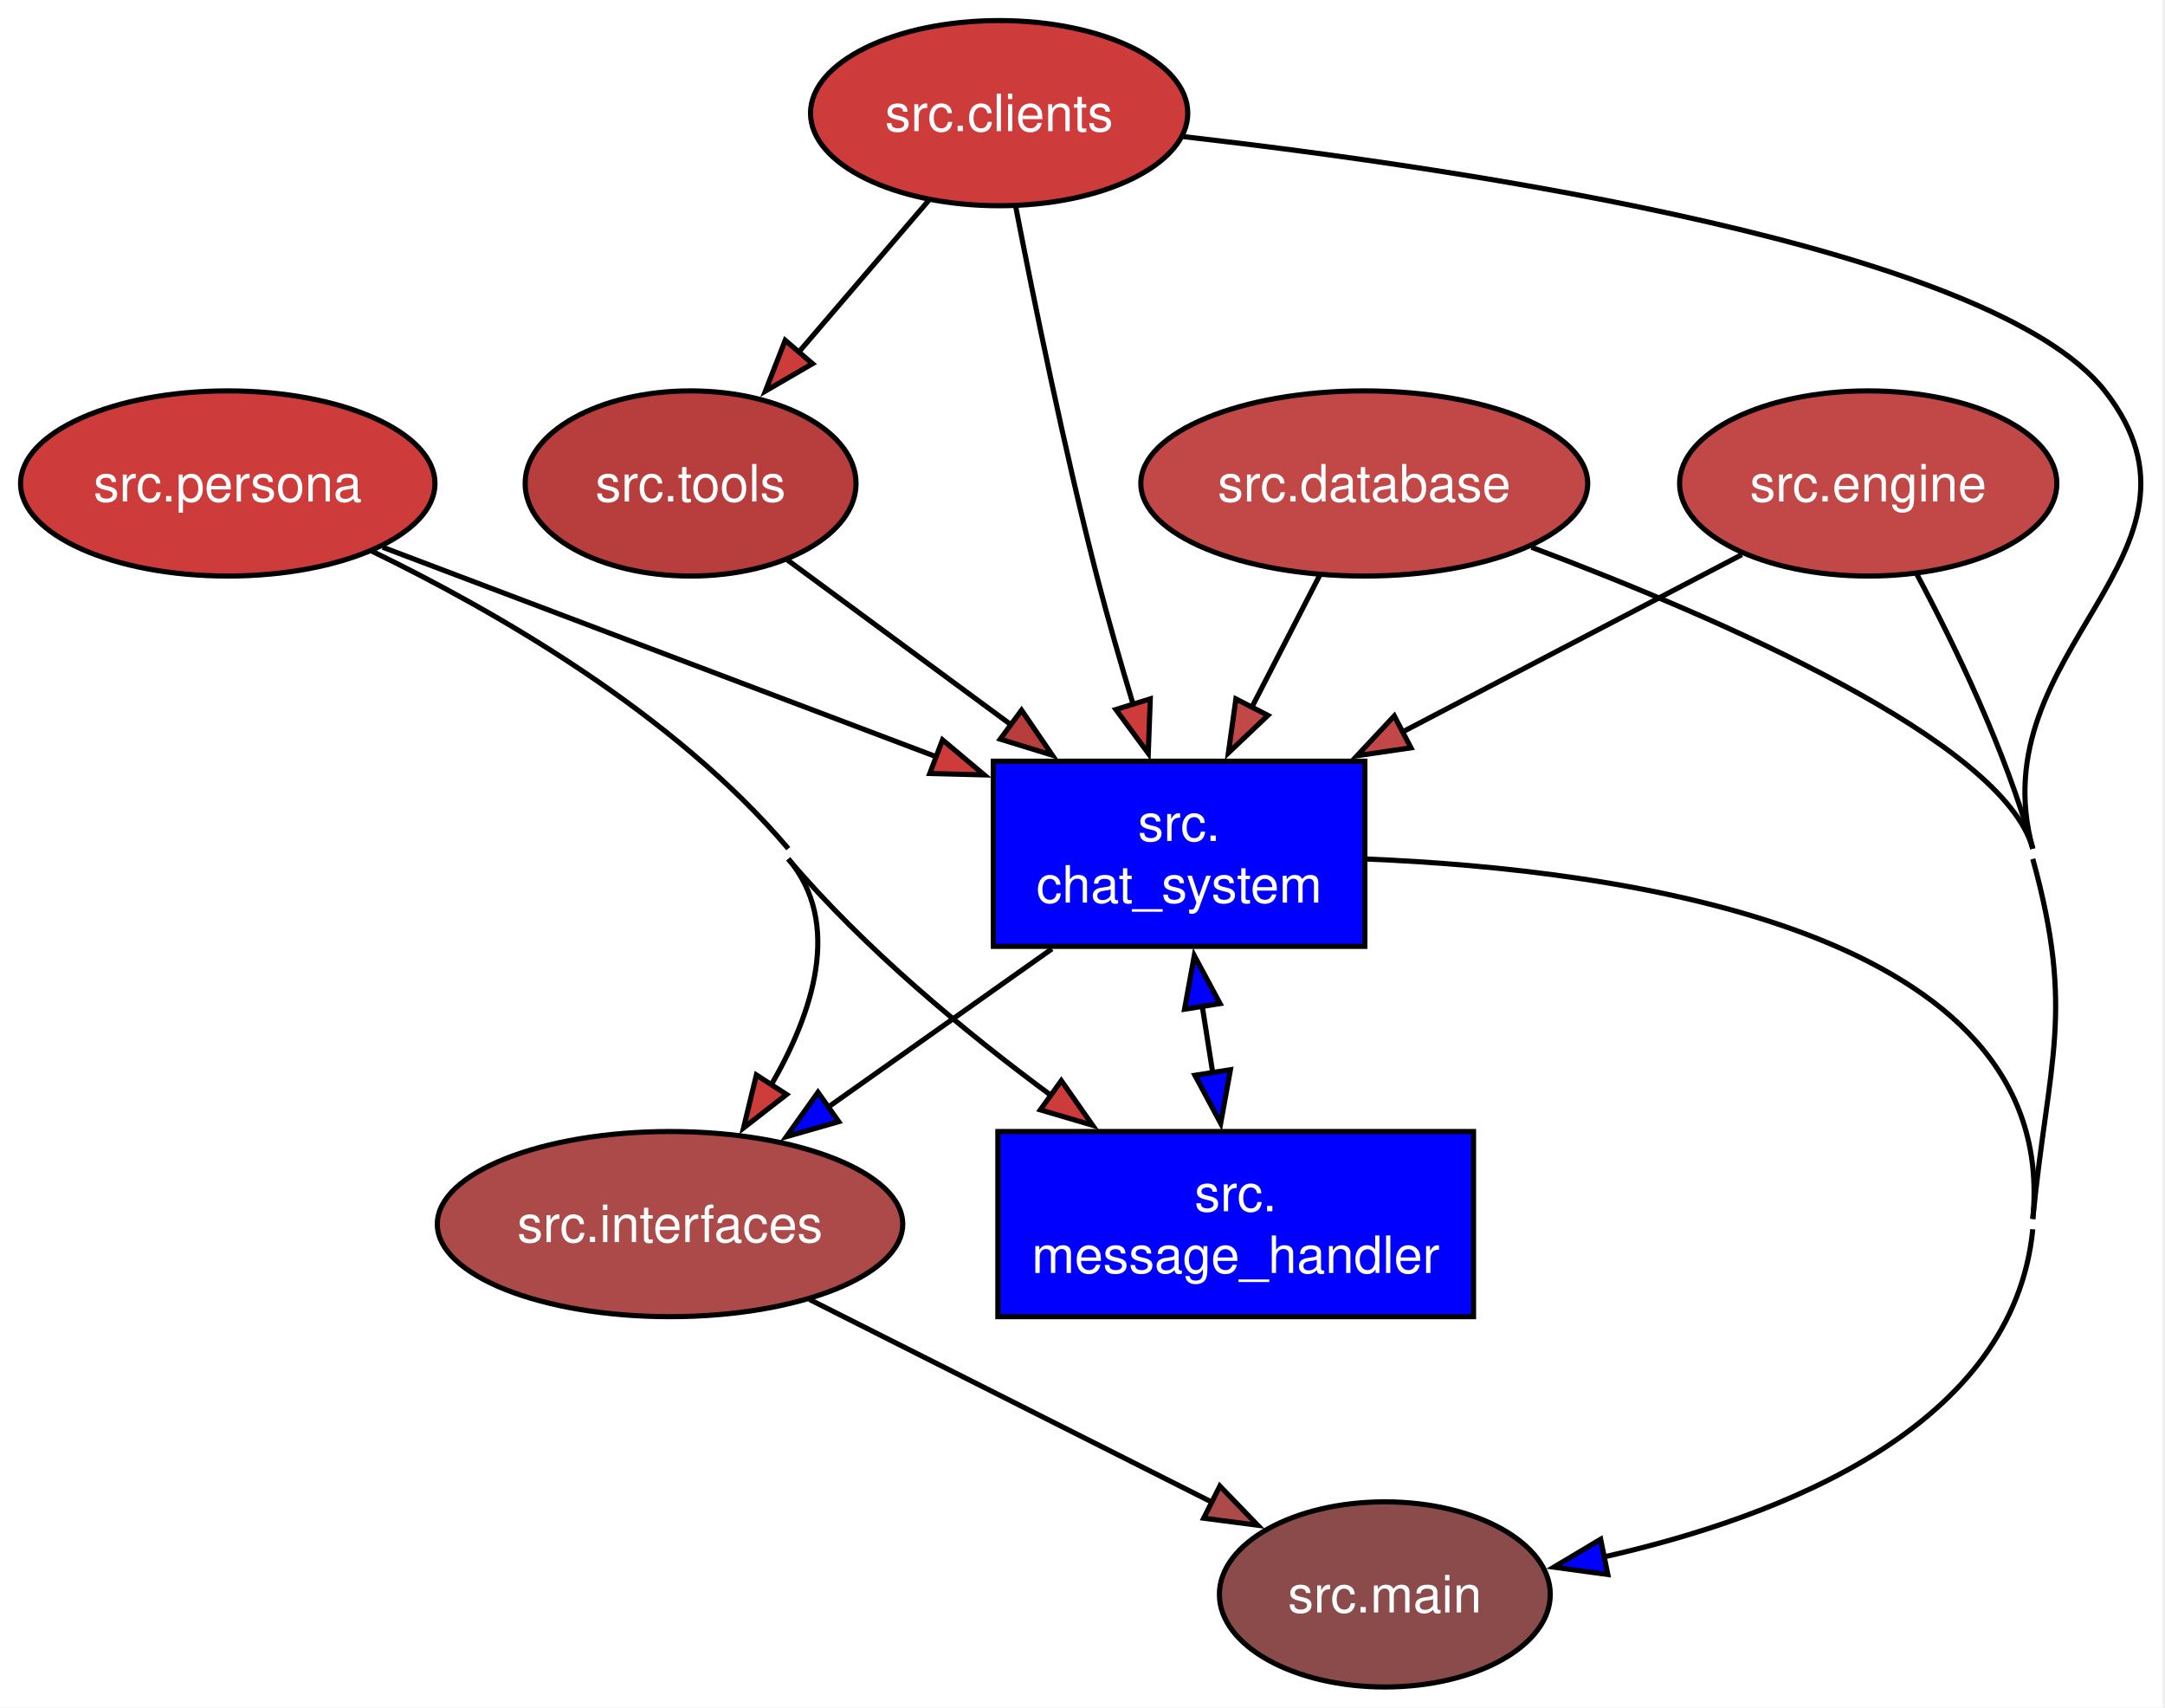
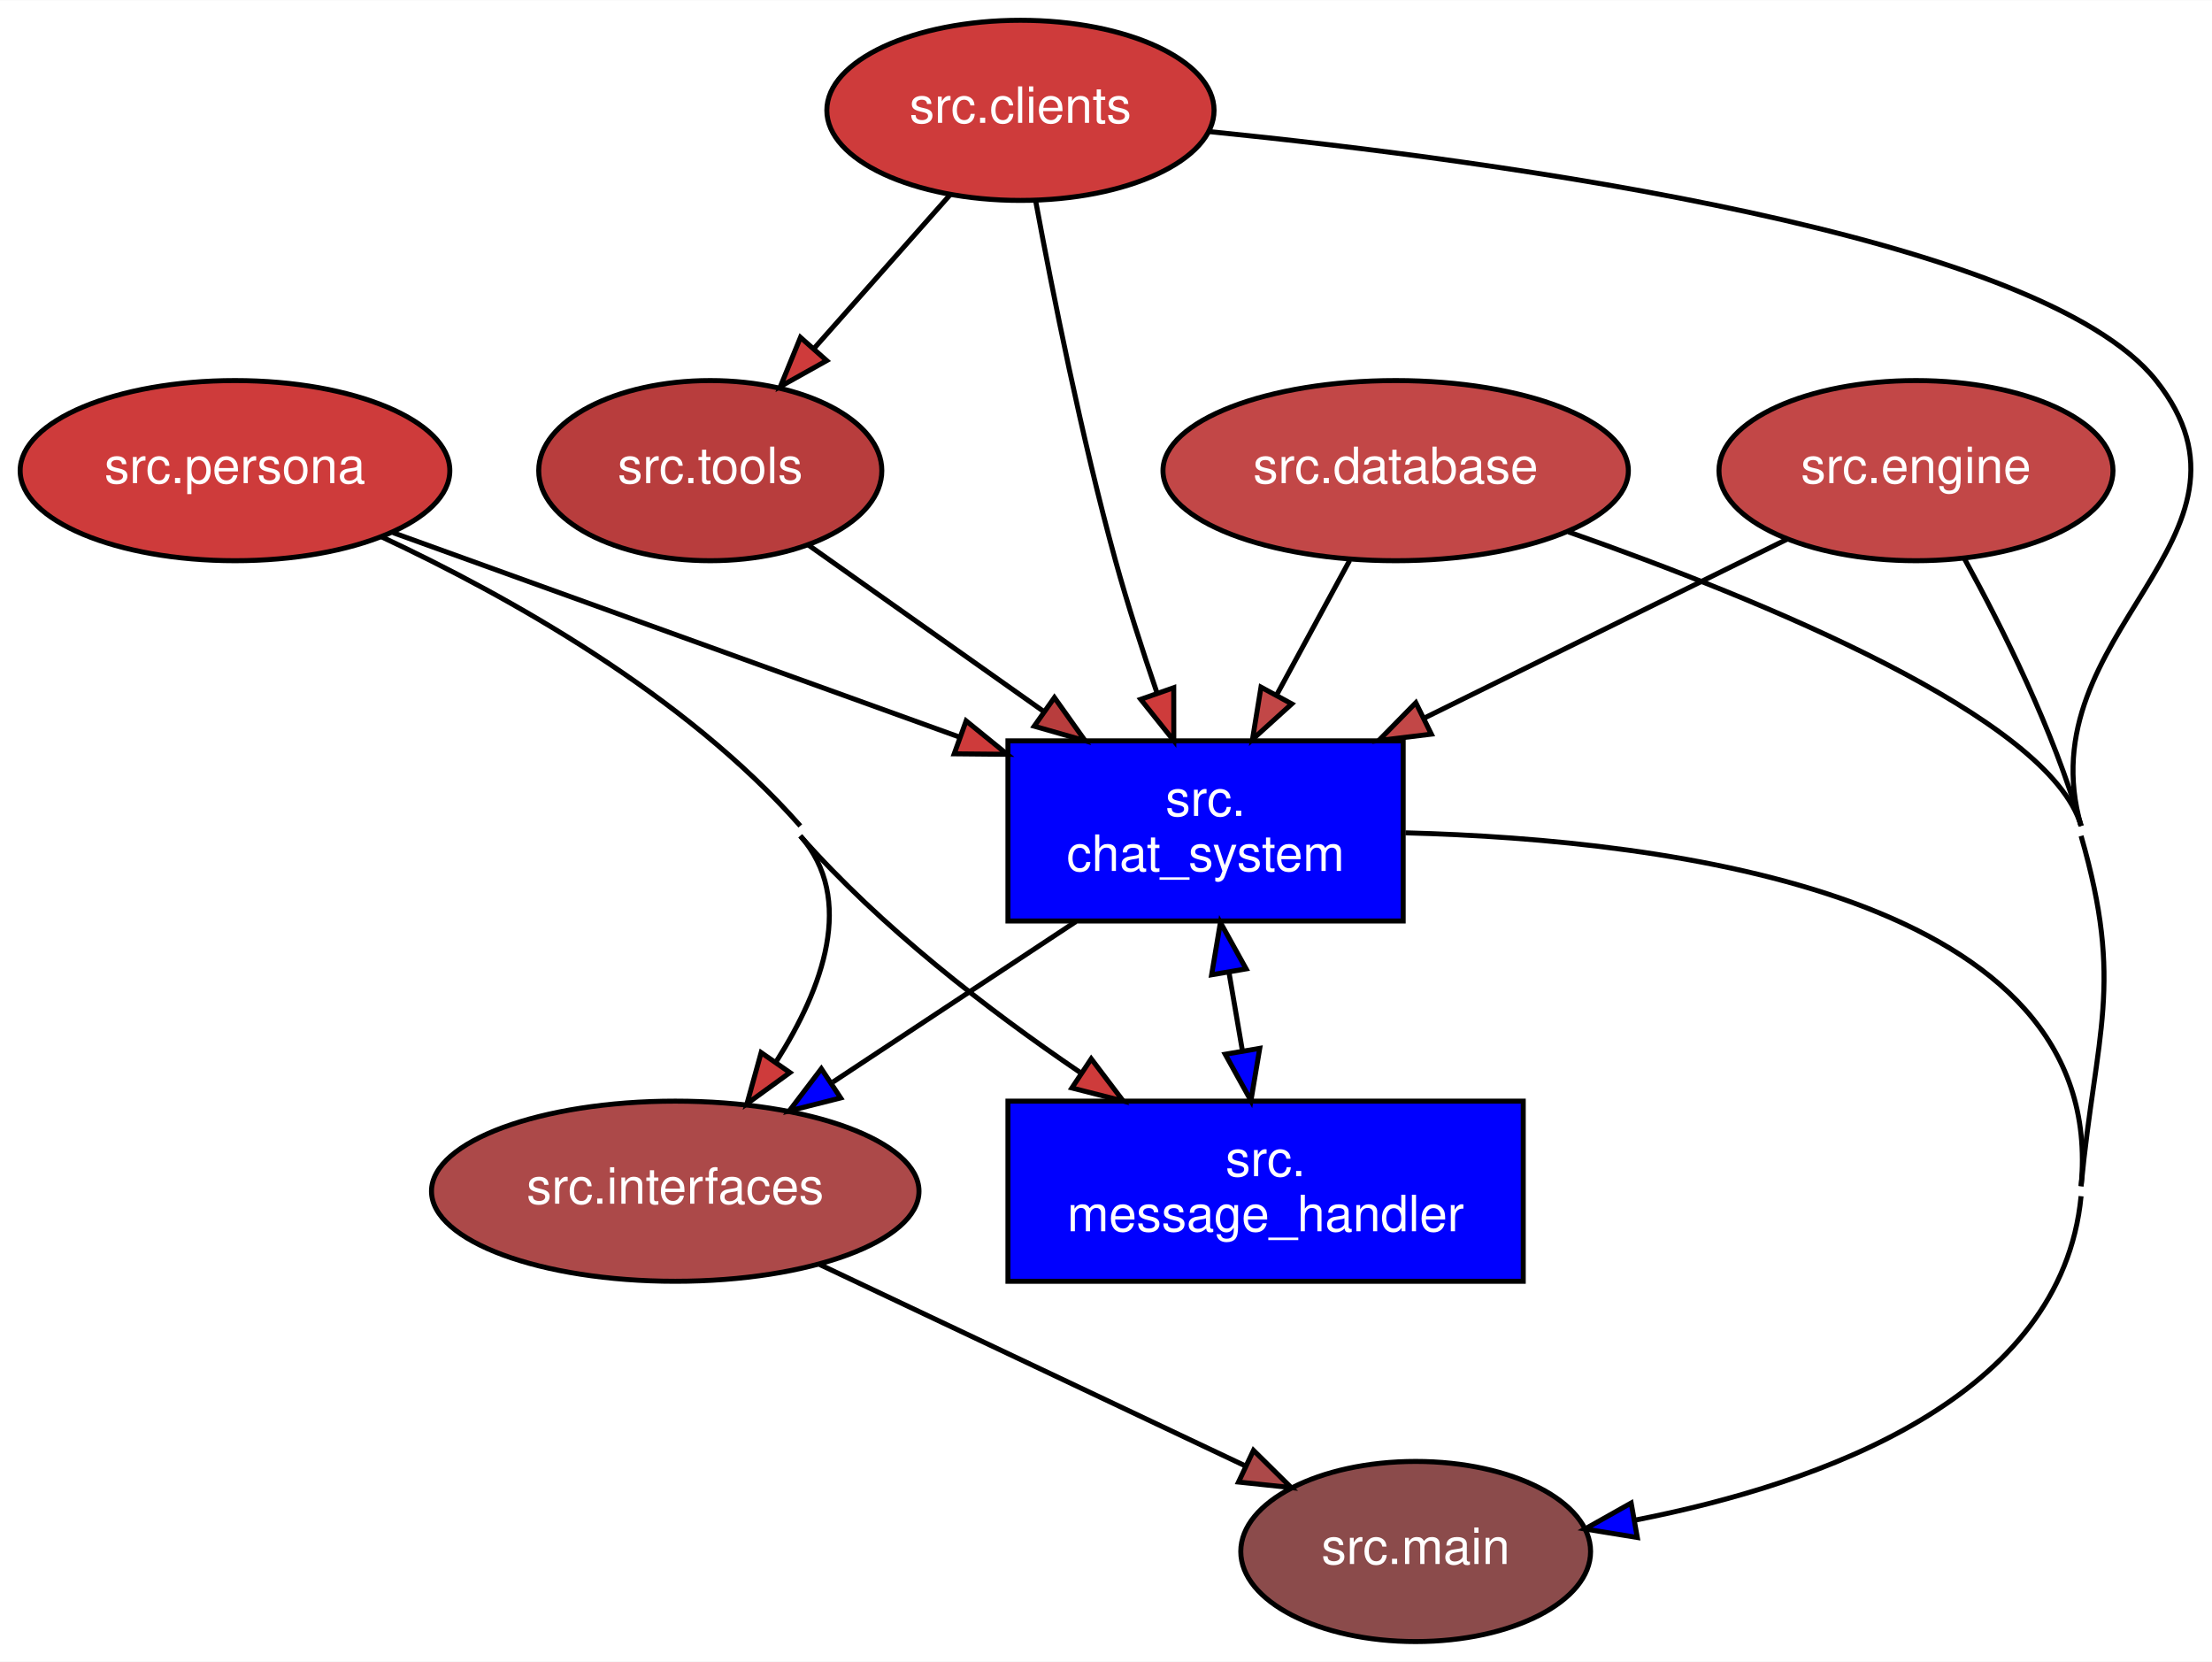
- <svg xmlns="http://www.w3.org/2000/svg" width="421pt" height="332pt" viewBox="0.00 0.00 421.00 332.00">
+ <svg xmlns="http://www.w3.org/2000/svg" width="442pt" height="332pt" viewBox="0.00 0.00 442.14 332.00">
  <g id="graph0" class="graph" transform="scale(1 1) rotate(0) translate(4 328)">
    <style>.edge&gt;path:hover{stroke-width:8}</style>
-     <polygon fill="white" stroke="none" points="-4,4 -4,-328 416.52,-328 416.52,4 -4,4" />
+     <polygon fill="white" stroke="transparent" points="-4,4 -4,-328 438.14,-328 438.14,4 -4,4" />
    <g id="node1" class="node">
      <style>.edge&gt;path:hover{stroke-width:8}</style>
-       <polygon fill="blue" stroke="black" points="261.41,-180 189.16,-180 189.16,-144 261.41,-144 261.41,-180" />
-       <text xml:space="preserve" text-anchor="middle" x="225.29" y="-164.5" font-family="Helvetica,sans-Serif" font-size="10.00" fill="white">src.</text>
-       <text xml:space="preserve" text-anchor="middle" x="225.29" y="-152.5" font-family="Helvetica,sans-Serif" font-size="10.00" fill="white">chat_system</text>
+       <polygon fill="blue" stroke="black" points="276.47,-180 197.47,-180 197.47,-144 276.47,-144 276.47,-180" />
+       <text text-anchor="middle" x="236.97" y="-165" font-family="Helvetica,sans-Serif" font-size="10.00" fill="white">src.</text>
+       <text text-anchor="middle" x="236.97" y="-154" font-family="Helvetica,sans-Serif" font-size="10.00" fill="white">chat_system</text>
    </g>
    <g id="node5" class="node">
      <style>.edge&gt;path:hover{stroke-width:8}</style>
-       <ellipse fill="#ac4949" stroke="black" cx="126.29" cy="-90" rx="45.25" ry="18" />
-       <text xml:space="preserve" text-anchor="middle" x="126.29" y="-86.5" font-family="Helvetica,sans-Serif" font-size="10.00" fill="#ffffff">src.interfaces</text>
+       <ellipse fill="#ac4949" stroke="black" cx="130.97" cy="-90" rx="48.72" ry="18" />
+       <text text-anchor="middle" x="130.97" y="-87.5" font-family="Helvetica,sans-Serif" font-size="10.00" fill="#ffffff">src.interfaces</text>
    </g>
    <g id="edge1" class="edge">
      <style>.edge&gt;path:hover{stroke-width:8}</style>
-       <path fill="none" stroke="black" d="M200.56,-143.52C187.35,-134.17 170.96,-122.58 156.94,-112.67" />
-       <polygon fill="blue" stroke="black" points="159.1,-109.92 148.92,-107 155.06,-115.63 159.1,-109.92" />
+       <path fill="none" stroke="black" d="M211.04,-143.88C196.39,-134.2 177.96,-122.03 162.48,-111.81" />
+       <polygon fill="blue" stroke="black" points="164.03,-108.64 153.76,-106.05 160.17,-114.48 164.03,-108.64" />
    </g>
    <g id="node6" class="node">
      <style>.edge&gt;path:hover{stroke-width:8}</style>
-       <ellipse fill="#8b4b4b" stroke="black" cx="265.29" cy="-18" rx="32.17" ry="18" />
-       <text xml:space="preserve" text-anchor="middle" x="265.29" y="-14.5" font-family="Helvetica,sans-Serif" font-size="10.00" fill="#ffffff">src.main</text>
+       <ellipse fill="#8b4b4b" stroke="black" cx="278.97" cy="-18" rx="34.96" ry="18" />
+       <text text-anchor="middle" x="278.97" y="-15.5" font-family="Helvetica,sans-Serif" font-size="10.00" fill="#ffffff">src.main</text>
    </g>
    <g id="edge2" class="edge">
      <style>.edge&gt;path:hover{stroke-width:8}</style>
-       <path fill="none" stroke="black" d="M391.29,-89C387.53,-50.68 342.79,-33.14 307.67,-25.24" />
-       <polygon fill="blue" stroke="black" points="308.65,-21.87 298.16,-23.3 307.26,-28.73 308.65,-21.87" />
-       <path fill="none" stroke="black" d="M261.53,-160.99C312.01,-158.94 396.8,-147.19 391.29,-91" />
+       <path fill="none" stroke="black" d="M276.92,-161.62C330.29,-160.23 417.58,-149.14 411.97,-91" />
+       <path fill="none" stroke="black" d="M411.97,-89C408.09,-48.76 360.19,-31.59 322.98,-24.3" />
+       <polygon fill="blue" stroke="black" points="323.27,-20.8 312.81,-22.5 322.04,-27.69 323.27,-20.8" />
    </g>
    <g id="node7" class="node">
      <style>.edge&gt;path:hover{stroke-width:8}</style>
-       <polygon fill="blue" stroke="black" points="282.54,-108 190.04,-108 190.04,-72 282.54,-72 282.54,-108" />
-       <text xml:space="preserve" text-anchor="middle" x="236.29" y="-92.5" font-family="Helvetica,sans-Serif" font-size="10.00" fill="white">src.</text>
-       <text xml:space="preserve" text-anchor="middle" x="236.29" y="-80.5" font-family="Helvetica,sans-Serif" font-size="10.00" fill="white">message_handler</text>
+       <polygon fill="blue" stroke="black" points="300.47,-108 197.47,-108 197.47,-72 300.47,-72 300.47,-108" />
+       <text text-anchor="middle" x="248.97" y="-93" font-family="Helvetica,sans-Serif" font-size="10.00" fill="white">src.</text>
+       <text text-anchor="middle" x="248.97" y="-82" font-family="Helvetica,sans-Serif" font-size="10.00" fill="white">message_handler</text>
    </g>
    <g id="edge3" class="edge">
      <style>.edge&gt;path:hover{stroke-width:8}</style>
-       <path fill="none" stroke="black" d="M229.76,-132.53C230.46,-128.13 231.17,-123.58 231.86,-119.19" />
-       <polygon fill="blue" stroke="black" points="226.34,-131.78 228.24,-142.2 233.25,-132.87 226.34,-131.78" />
-       <polygon fill="blue" stroke="black" points="235.27,-120.02 233.37,-109.6 228.36,-118.93 235.27,-120.02" />
+       <path fill="none" stroke="black" d="M241.66,-133.67C242.53,-128.55 243.45,-123.21 244.33,-118.1" />
+       <polygon fill="blue" stroke="black" points="238.18,-133.25 239.94,-143.7 245.08,-134.43 238.18,-133.25" />
+       <polygon fill="blue" stroke="black" points="247.8,-118.55 246.04,-108.1 240.9,-117.37 247.8,-118.55" />
    </g>
    <g id="node2" class="node">
      <style>.edge&gt;path:hover{stroke-width:8}</style>
-       <ellipse fill="#ce3b3b" stroke="black" cx="190.29" cy="-306" rx="36.68" ry="18" />
-       <text xml:space="preserve" text-anchor="middle" x="190.29" y="-302.5" font-family="Helvetica,sans-Serif" font-size="10.00" fill="#ffffff">src.clients</text>
+       <ellipse fill="#ce3b3b" stroke="black" cx="199.97" cy="-306" rx="38.7" ry="18" />
+       <text text-anchor="middle" x="199.97" y="-303.5" font-family="Helvetica,sans-Serif" font-size="10.00" fill="#ffffff">src.clients</text>
    </g>
    <g id="edge4" class="edge">
      <style>.edge&gt;path:hover{stroke-width:8}</style>
-       <path fill="none" stroke="black" d="M193.51,-287.84C197,-269.84 202.91,-240.79 209.29,-216 211.41,-207.78 213.97,-198.91 216.41,-190.84" />
-       <polygon fill="#ce3b3b" stroke="black" points="219.68,-192.12 219.29,-181.53 212.99,-190.05 219.68,-192.12" />
+       <path fill="none" stroke="black" d="M203.03,-287.79C206.37,-269.76 212.17,-240.68 218.97,-216 221.36,-207.34 224.37,-198.03 227.24,-189.66" />
+       <polygon fill="#ce3b3b" stroke="black" points="230.61,-190.62 230.62,-180.03 224.01,-188.3 230.61,-190.62" />
    </g>
    <g id="edge5" class="edge">
      <style>.edge&gt;path:hover{stroke-width:8}</style>
-       <path fill="none" stroke="black" d="M226.12,-301.44C281.4,-295.12 383.42,-279.92 405.29,-252 429.98,-220.48 380.64,-201.6 391.29,-163" />
+       <path fill="none" stroke="black" d="M237.77,-301.75C296.1,-295.87 403.77,-281.25 426.97,-252 451.9,-220.58 400.85,-201.54 411.97,-163" />
    </g>
    <g id="node9" class="node">
      <style>.edge&gt;path:hover{stroke-width:8}</style>
-       <ellipse fill="#b83d3d" stroke="black" cx="130.29" cy="-234" rx="32.17" ry="18" />
-       <text xml:space="preserve" text-anchor="middle" x="130.29" y="-230.5" font-family="Helvetica,sans-Serif" font-size="10.00" fill="#ffffff">src.tools</text>
+       <ellipse fill="#b83d3d" stroke="black" cx="137.97" cy="-234" rx="34.29" ry="18" />
+       <text text-anchor="middle" x="137.97" y="-231.5" font-family="Helvetica,sans-Serif" font-size="10.00" fill="#ffffff">src.tools</text>
    </g>
    <g id="edge6" class="edge">
      <style>.edge&gt;path:hover{stroke-width:8}</style>
-       <path fill="none" stroke="black" d="M176.67,-289.12C169.16,-280.34 159.66,-269.26 151.22,-259.42" />
-       <polygon fill="#ce3b3b" stroke="black" points="154,-257.29 144.84,-251.97 148.69,-261.84 154,-257.29" />
+       <path fill="none" stroke="black" d="M185.9,-289.12C177.9,-280.08 167.72,-268.58 158.8,-258.52" />
+       <polygon fill="#ce3b3b" stroke="black" points="161.24,-255.99 151.99,-250.82 156,-260.63 161.24,-255.99" />
    </g>
    <g id="node3" class="node">
      <style>.edge&gt;path:hover{stroke-width:8}</style>
-       <ellipse fill="#c24747" stroke="black" cx="261.29" cy="-234" rx="43.45" ry="18" />
-       <text xml:space="preserve" text-anchor="middle" x="261.29" y="-230.5" font-family="Helvetica,sans-Serif" font-size="10.00" fill="#ffffff">src.database</text>
+       <ellipse fill="#c24747" stroke="black" cx="274.97" cy="-234" rx="46.51" ry="18" />
+       <text text-anchor="middle" x="274.97" y="-231.5" font-family="Helvetica,sans-Serif" font-size="10.00" fill="#ffffff">src.database</text>
    </g>
    <g id="edge7" class="edge">
      <style>.edge&gt;path:hover{stroke-width:8}</style>
-       <path fill="none" stroke="black" d="M252.58,-216.05C248.61,-208.35 243.82,-199.03 239.36,-190.36" />
-       <polygon fill="#c24747" stroke="black" points="242.55,-188.91 234.87,-181.62 236.33,-192.11 242.55,-188.91" />
+       <path fill="none" stroke="black" d="M265.77,-216.05C261.4,-208.01 256.08,-198.2 251.21,-189.23" />
+       <polygon fill="#c24747" stroke="black" points="254.2,-187.39 246.35,-180.28 248.05,-190.73 254.2,-187.39" />
    </g>
    <g id="edge8" class="edge">
      <style>.edge&gt;path:hover{stroke-width:8}</style>
-       <path fill="none" stroke="black" d="M391.29,-161C399.56,-131.01 394.32,-121.96 391.29,-91" />
-       <path fill="none" stroke="black" d="M293.81,-221.6C330.39,-207.84 385.51,-183.94 391.29,-163" />
+       <path fill="none" stroke="black" d="M309.52,-221.75C348.01,-208.25 405.71,-184.68 411.97,-163" />
+       <path fill="none" stroke="black" d="M411.97,-161C420.6,-131.11 414.96,-121.97 411.97,-91" />
    </g>
    <g id="node4" class="node">
      <style>.edge&gt;path:hover{stroke-width:8}</style>
-       <ellipse fill="#c24747" stroke="black" cx="359.29" cy="-234" rx="36.68" ry="18" />
-       <text xml:space="preserve" text-anchor="middle" x="359.29" y="-230.5" font-family="Helvetica,sans-Serif" font-size="10.00" fill="#ffffff">src.engine</text>
+       <ellipse fill="#c24747" stroke="black" cx="378.97" cy="-234" rx="39.38" ry="18" />
+       <text text-anchor="middle" x="378.97" y="-231.5" font-family="Helvetica,sans-Serif" font-size="10.00" fill="#ffffff">src.engine</text>
    </g>
    <g id="edge9" class="edge">
      <style>.edge&gt;path:hover{stroke-width:8}</style>
-       <path fill="none" stroke="black" d="M334.71,-220.16C316.25,-210.52 290.5,-197.06 268.61,-185.63" />
-       <polygon fill="#c24747" stroke="black" points="270.37,-182.6 259.89,-181.07 267.13,-188.81 270.37,-182.6" />
+       <path fill="none" stroke="black" d="M353.26,-220.32C333.08,-210.38 304.52,-196.3 280.76,-184.59" />
+       <polygon fill="#c24747" stroke="black" points="282.1,-181.34 271.58,-180.06 279,-187.62 282.1,-181.34" />
    </g>
    <g id="edge10" class="edge">
      <style>.edge&gt;path:hover{stroke-width:8}</style>
-       <path fill="none" stroke="black" d="M368.76,-216.32C376.16,-202.48 386.03,-182.06 391.29,-163" />
+       <path fill="none" stroke="black" d="M388.69,-216.34C396.29,-202.52 406.46,-182.1 411.97,-163" />
    </g>
    <g id="edge11" class="edge">
      <style>.edge&gt;path:hover{stroke-width:8}</style>
-       <path fill="none" stroke="black" d="M153.42,-75.34C175.86,-64.04 207.82,-47.94 231.84,-35.85" />
-       <polygon fill="#ac4949" stroke="black" points="233.21,-39.07 240.57,-31.45 230.07,-32.82 233.21,-39.07" />
+       <path fill="none" stroke="black" d="M159.86,-75.34C184.18,-63.84 219,-47.36 244.72,-35.2" />
+       <polygon fill="#ac4949" stroke="black" points="246.55,-38.21 254.09,-30.77 243.56,-31.88 246.55,-38.21" />
    </g>
    <g id="node8" class="node">
      <style>.edge&gt;path:hover{stroke-width:8}</style>
-       <ellipse fill="#ce3b3b" stroke="black" cx="40.29" cy="-234" rx="40.29" ry="18" />
-       <text xml:space="preserve" text-anchor="middle" x="40.29" y="-230.5" font-family="Helvetica,sans-Serif" font-size="10.00" fill="#ffffff">src.persona</text>
+       <ellipse fill="#ce3b3b" stroke="black" cx="42.97" cy="-234" rx="42.94" ry="18" />
+       <text text-anchor="middle" x="42.97" y="-231.5" font-family="Helvetica,sans-Serif" font-size="10.00" fill="#ffffff">src.persona</text>
    </g>
    <g id="edge13" class="edge">
      <style>.edge&gt;path:hover{stroke-width:8}</style>
-       <path fill="none" stroke="black" d="M70.42,-221.6C99.62,-210.55 144.33,-193.63 178.22,-180.81" />
-       <polygon fill="#ce3b3b" stroke="black" points="179.28,-184.15 187.39,-177.34 176.8,-177.61 179.28,-184.15" />
+       <path fill="none" stroke="black" d="M74.57,-221.6C105.19,-210.55 152.09,-193.63 187.63,-180.81" />
+       <polygon fill="#ce3b3b" stroke="black" points="189.11,-183.99 197.33,-177.31 186.73,-177.41 189.11,-183.99" />
    </g>
    <g id="edge14" class="edge">
      <style>.edge&gt;path:hover{stroke-width:8}</style>
-       <path fill="none" stroke="black" d="M149.29,-161C159.83,-148.55 154.16,-131.12 145.81,-116.78" />
-       <polygon fill="#ce3b3b" stroke="black" points="148.96,-115.2 140.59,-108.7 143.08,-119 148.96,-115.2" />
-       <path fill="none" stroke="black" d="M68.23,-220.88C92.46,-209.13 127.05,-189.26 149.29,-163" />
+       <path fill="none" stroke="black" d="M72.29,-220.76C97.29,-209.06 132.78,-189.32 155.97,-163" />
+       <path fill="none" stroke="black" d="M155.97,-161C167.06,-148.41 160.44,-130.55 151.24,-116.03" />
+       <polygon fill="#ce3b3b" stroke="black" points="153.89,-113.71 145.31,-107.49 148.14,-117.7 153.89,-113.71" />
    </g>
    <g id="edge15" class="edge">
      <style>.edge&gt;path:hover{stroke-width:8}</style>
-       <path fill="none" stroke="black" d="M149.29,-161C164.09,-143.52 183.75,-127.27 200.64,-114.83" />
-       <polygon fill="#ce3b3b" stroke="black" points="202.38,-117.89 208.46,-109.22 198.3,-112.21 202.38,-117.89" />
+       <path fill="none" stroke="black" d="M155.97,-161C172.05,-142.76 193.55,-126.2 211.84,-113.78" />
+       <polygon fill="#ce3b3b" stroke="black" points="214.12,-116.46 220.51,-108.02 210.25,-110.63 214.12,-116.46" />
    </g>
    <g id="edge16" class="edge">
      <style>.edge&gt;path:hover{stroke-width:8}</style>
-       <path fill="none" stroke="black" d="M149.06,-219.17C161.48,-210.02 178.1,-197.77 192.65,-187.05" />
-       <polygon fill="#b83d3d" stroke="black" points="194.65,-189.92 200.63,-181.17 190.5,-184.29 194.65,-189.92" />
+       <path fill="none" stroke="black" d="M157.53,-219.17C170.94,-209.69 189.04,-196.89 204.58,-185.9" />
+       <polygon fill="#b83d3d" stroke="black" points="206.76,-188.65 212.9,-180.02 202.72,-182.93 206.76,-188.65" />
    </g>
  </g>
</svg>
